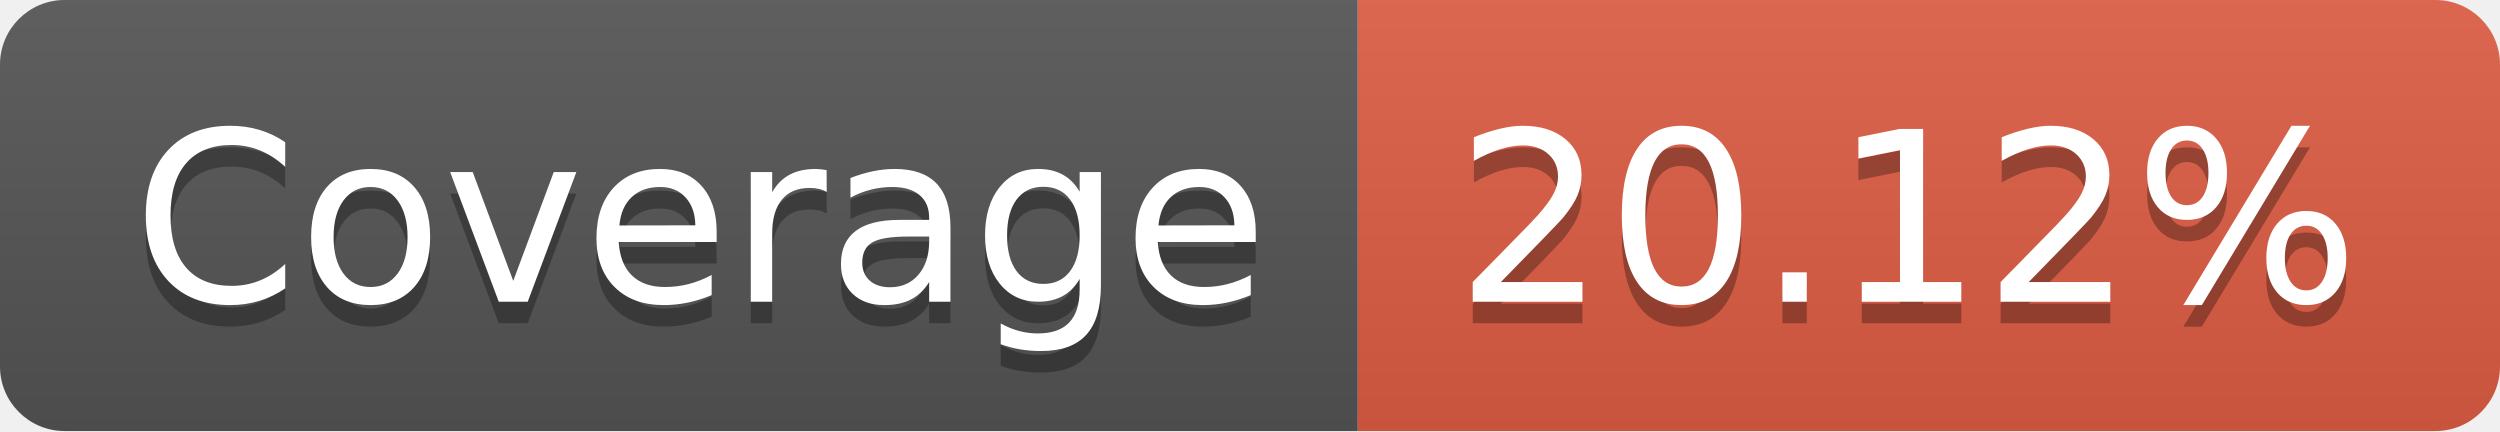
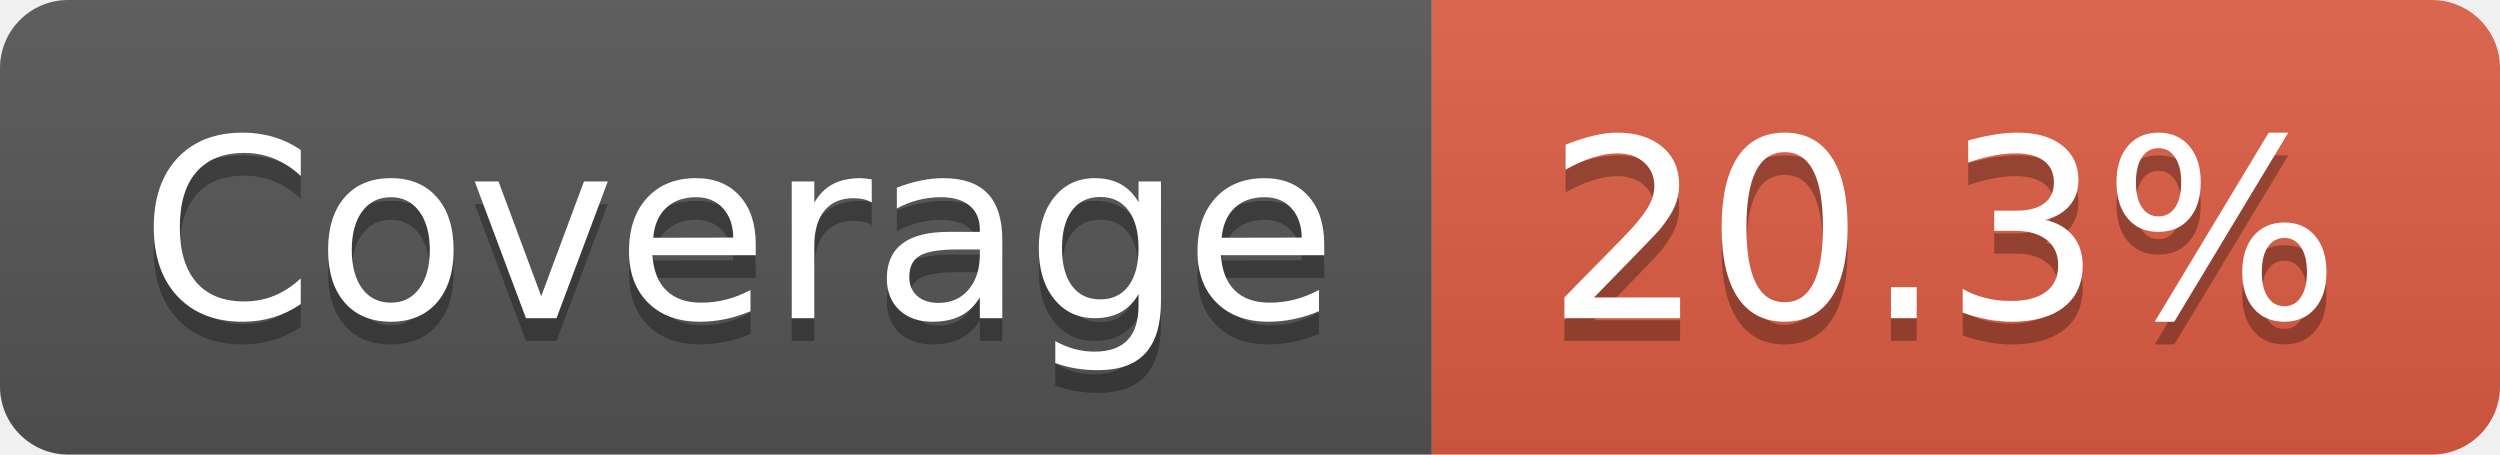
- <svg xmlns="http://www.w3.org/2000/svg" width="116" height="20" role="img" aria-label="Coverage: 20.12%">
+ <svg xmlns="http://www.w3.org/2000/svg" width="110" height="20" role="img" aria-label="Coverage: 20.3%">
  <linearGradient id="s" x2="0" y2="100%">
    <stop offset="0" stop-color="#bbb" stop-opacity=".1" />
    <stop offset="1" stop-opacity=".1" />
  </linearGradient>
  <clipPath id="r">
-     <rect width="116" height="20" rx="3" fill="#fff" />
+     <rect width="110" height="20" rx="3" fill="#fff" />
  </clipPath>
  <g clip-path="url(#r)">
    <rect width="63" height="20" fill="#555" />
-     <rect x="63" width="53" height="20" fill="#e05d44" />
-     <rect width="116" height="20" fill="url(#s)" />
+     <rect x="63" width="47" height="20" fill="#e05d44" />
+     <rect width="110" height="20" fill="url(#s)" />
  </g>
  <g fill="#fff" text-anchor="middle" font-family="Verdana,Geneva,DejaVu Sans,sans-serif" text-rendering="geometricPrecision" font-size="110">
    <text aria-hidden="true" x="325" y="150" fill="#010101" fill-opacity=".3" transform="scale(.1)" textLength="530">Coverage</text>
    <text x="325" y="140" transform="scale(.1)" fill="#fff" textLength="530">Coverage</text>
-     <text aria-hidden="true" x="885" y="150" fill="#010101" fill-opacity=".3" transform="scale(.1)" textLength="430">20.12%</text>
-     <text x="885" y="140" transform="scale(.1)" fill="#fff" textLength="430">20.12%</text>
+     <text aria-hidden="true" x="855" y="150" fill="#010101" fill-opacity=".3" transform="scale(.1)" textLength="370">20.3%</text>
+     <text x="855" y="140" transform="scale(.1)" fill="#fff" textLength="370">20.3%</text>
  </g>
</svg>
